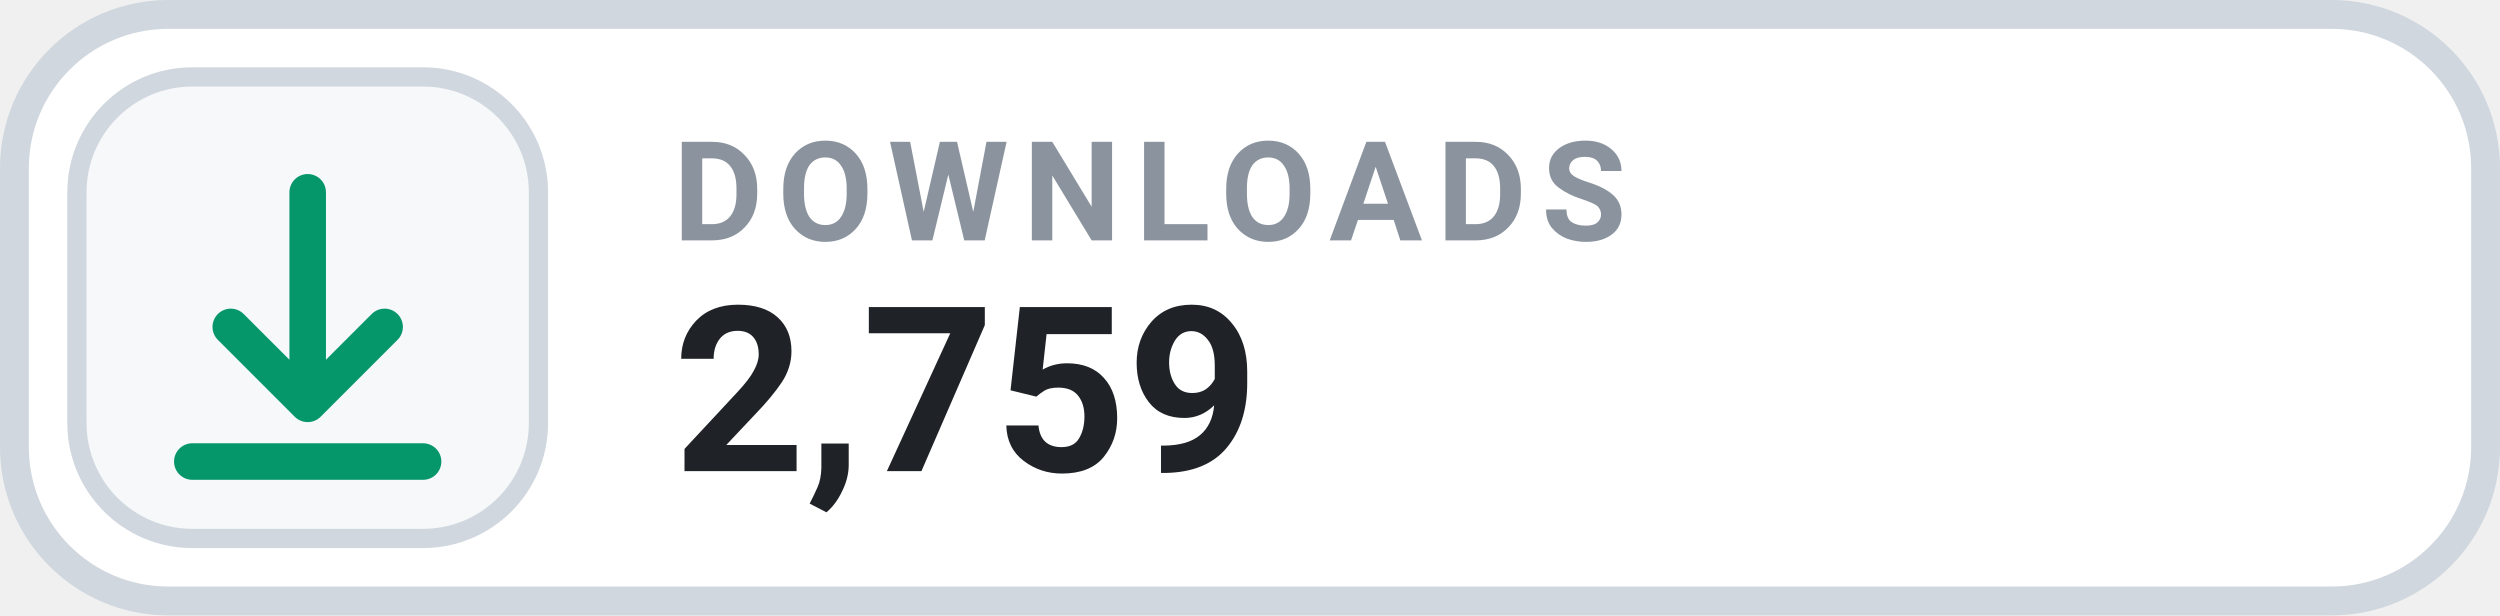
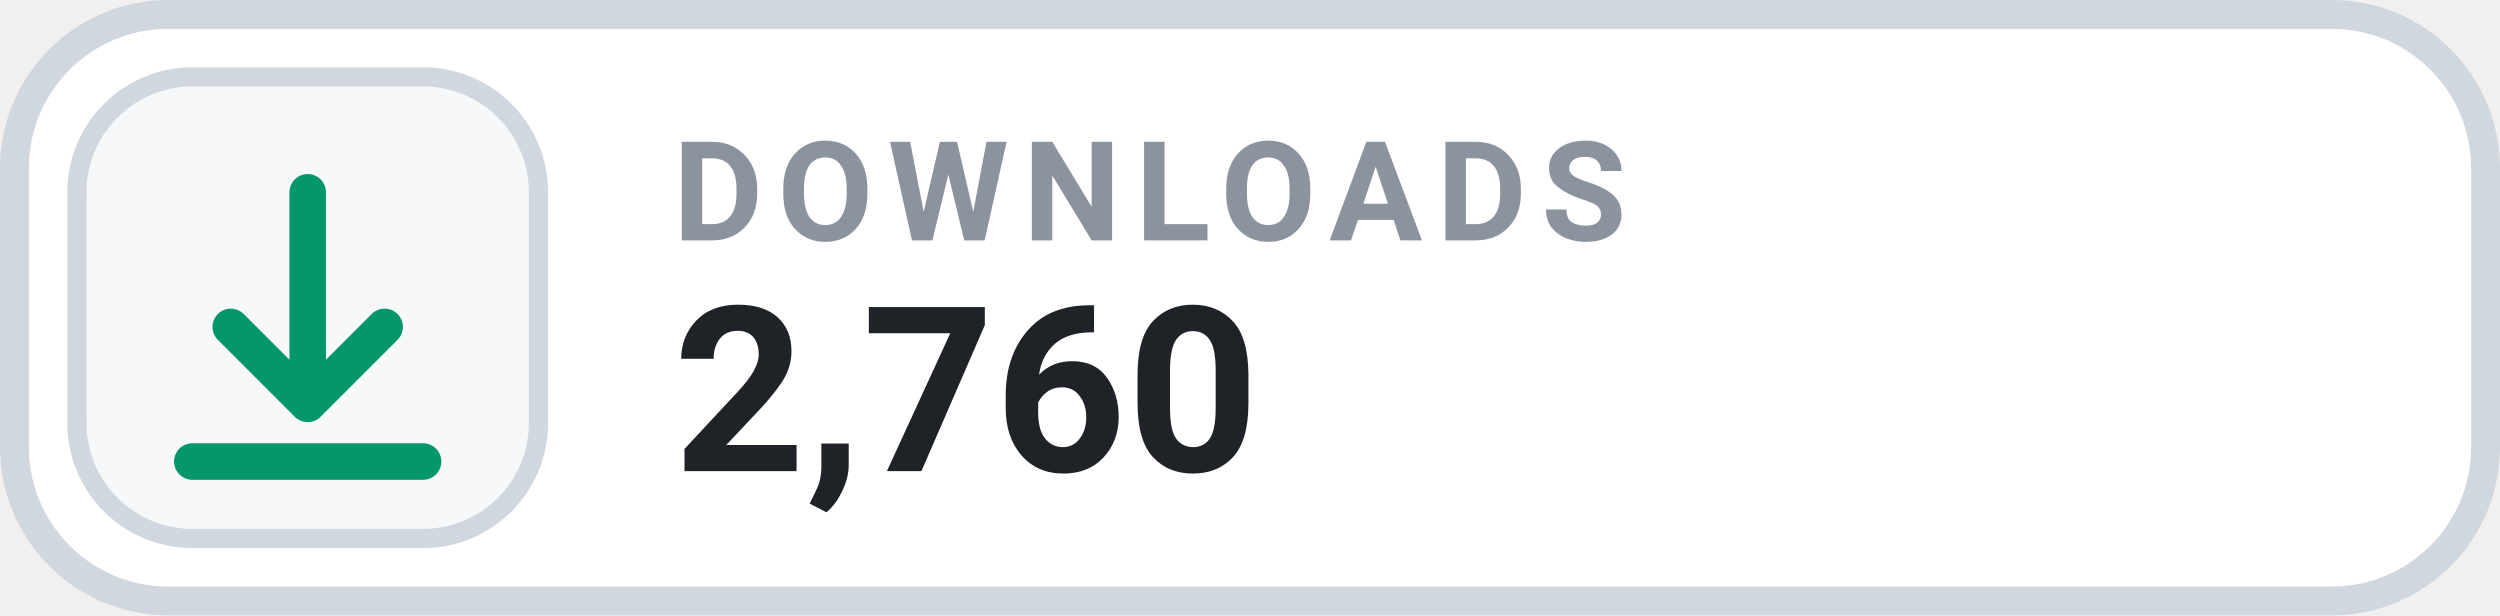
- <svg xmlns="http://www.w3.org/2000/svg" width="130" height="32" viewBox="0 0 130 32" role="img" aria-label="DOWNLOADS 2,759">
+ <svg xmlns="http://www.w3.org/2000/svg" width="130" height="32" viewBox="0 0 130 32" role="img" aria-label="DOWNLOADS 2,760">
  <rect x=".75" y=".75" width="128.5" height="30.5" rx="8" fill="#FFFFFF" stroke="#D0D7DE" stroke-width="1.5" />
  <rect x="4" y="4" width="24" height="24" rx="6" fill="#F6F8FA" stroke="#D0D7DE" stroke-width="1" />
  <g transform="translate(16 16)" style="color:#059669;">
    <path d="M0 -6 v11 m0 0 l4 -4 m-4 4 l-4 -4 M-6 8 h12" fill="none" stroke="currentColor" stroke-width="1.9" stroke-linecap="round" stroke-linejoin="round" />
  </g>
  <text x="35" y="12.5" fill="#8B949E" font-family="-apple-system,BlinkMacSystemFont,'Segoe UI',Roboto,Helvetica,Arial,sans-serif" font-size="7.2" font-weight="700" letter-spacing=".75">DOWNLOADS</text>
-   <text x="35" y="24.5" fill="#1F2328" font-family="-apple-system,BlinkMacSystemFont,'Segoe UI',Roboto,Helvetica,Arial,sans-serif" font-size="12" font-weight="700">2,759</text>
+   <text x="35" y="24.5" fill="#1F2328" font-family="-apple-system,BlinkMacSystemFont,'Segoe UI',Roboto,Helvetica,Arial,sans-serif" font-size="12" font-weight="700">2,760</text>
</svg>
